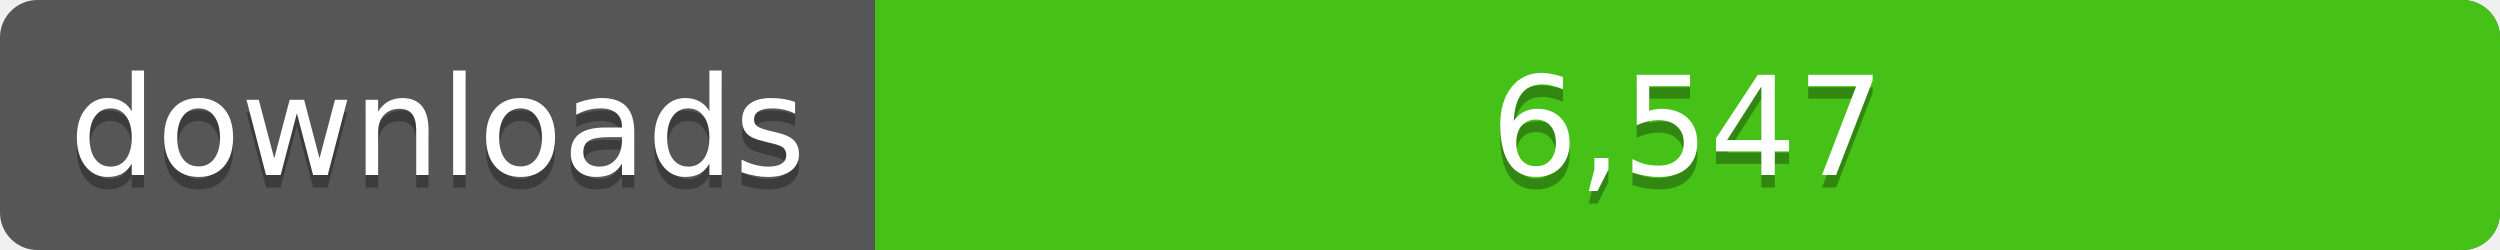
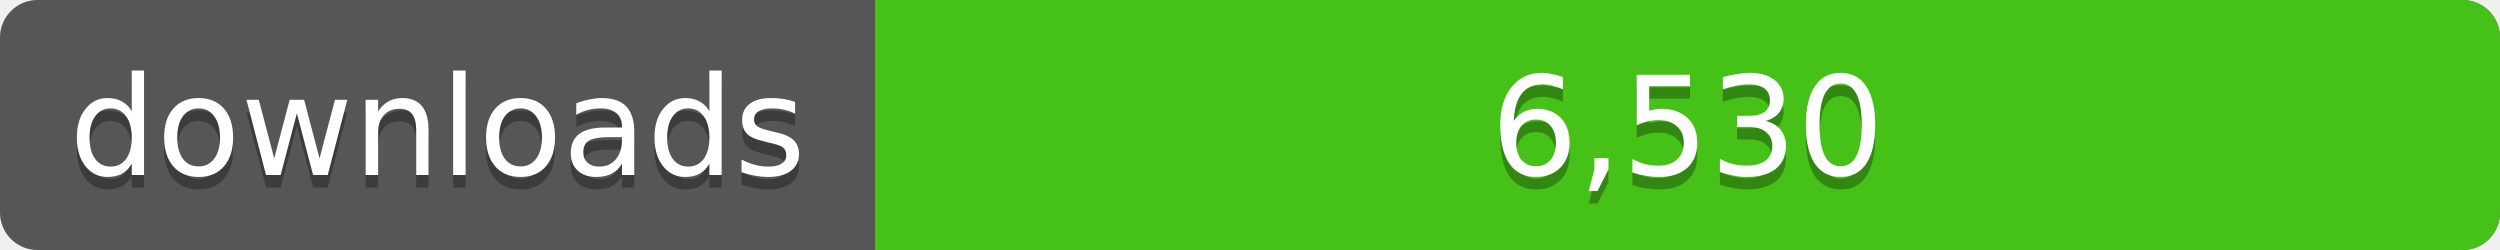
<svg xmlns="http://www.w3.org/2000/svg" width="200" height="20">
  <linearGradient id="a" x2="0" y2="100%%">
    <stop offset="0" stop-color="#bbb" stop-opacity=".1" />
    <stop offset="1" stop-opacity=".1" />
  </linearGradient>
  <rect rx="3" width="200" height="20" fill="#555" />
  <rect rx="3" x="70" width="130" height="20" fill="#4c1" />
  <path fill="#4c1" d="M70 0h4v20h-4z" />
  <rect rx="3" width="200" height="20" fill="url(#a)" />
  <g fill="#fff" text-anchor="middle" font-family="DejaVu Sans,Verdana,Geneva,sans-serif" font-size="11">
    <text x="35" y="15" fill="#010101" fill-opacity=".3">downloads</text>
    <text x="35" y="14">downloads</text>
-     <text x="135" y="15" fill="#010101" fill-opacity=".3">6,547</text>
-     <text x="135" y="14">6,547</text>
+     <text x="135" y="15" fill="#010101" fill-opacity=".3">6,530</text>
+     <text x="135" y="14">6,530</text>
  </g>
</svg>
